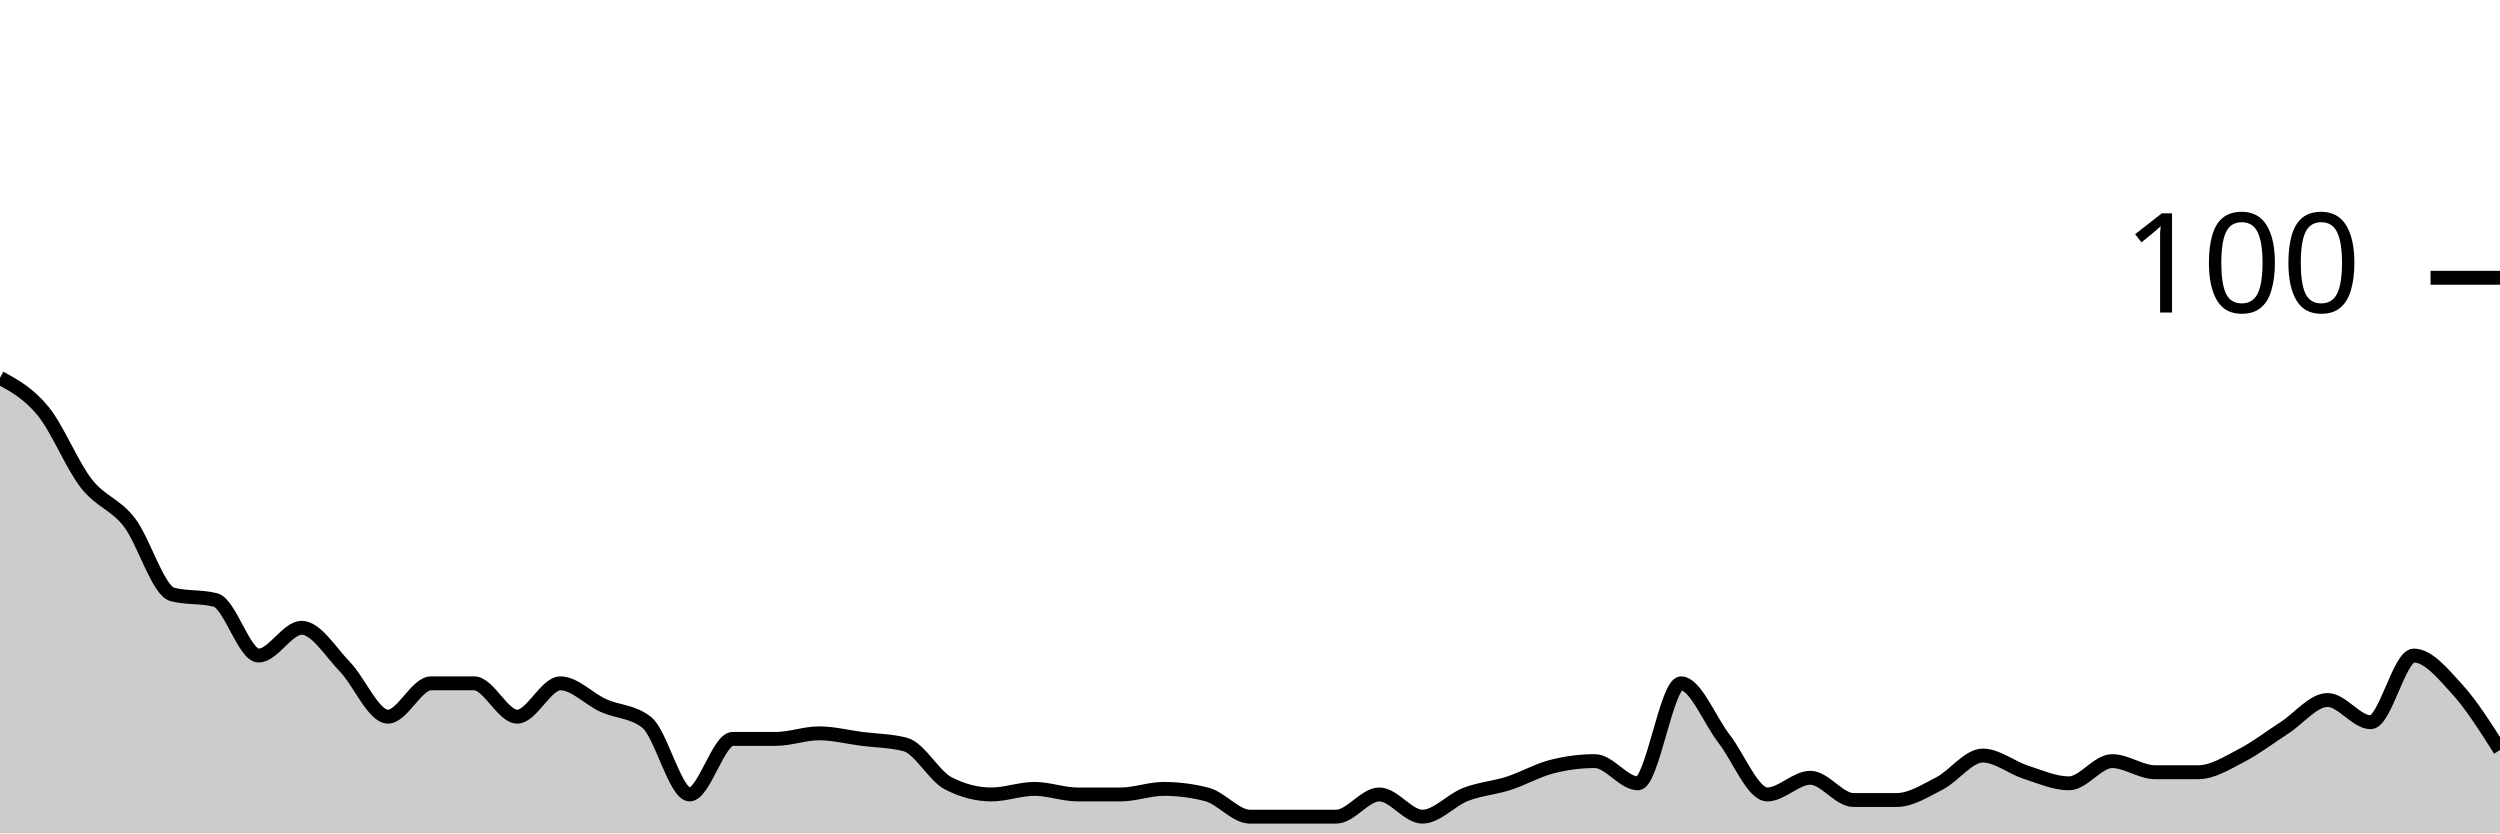
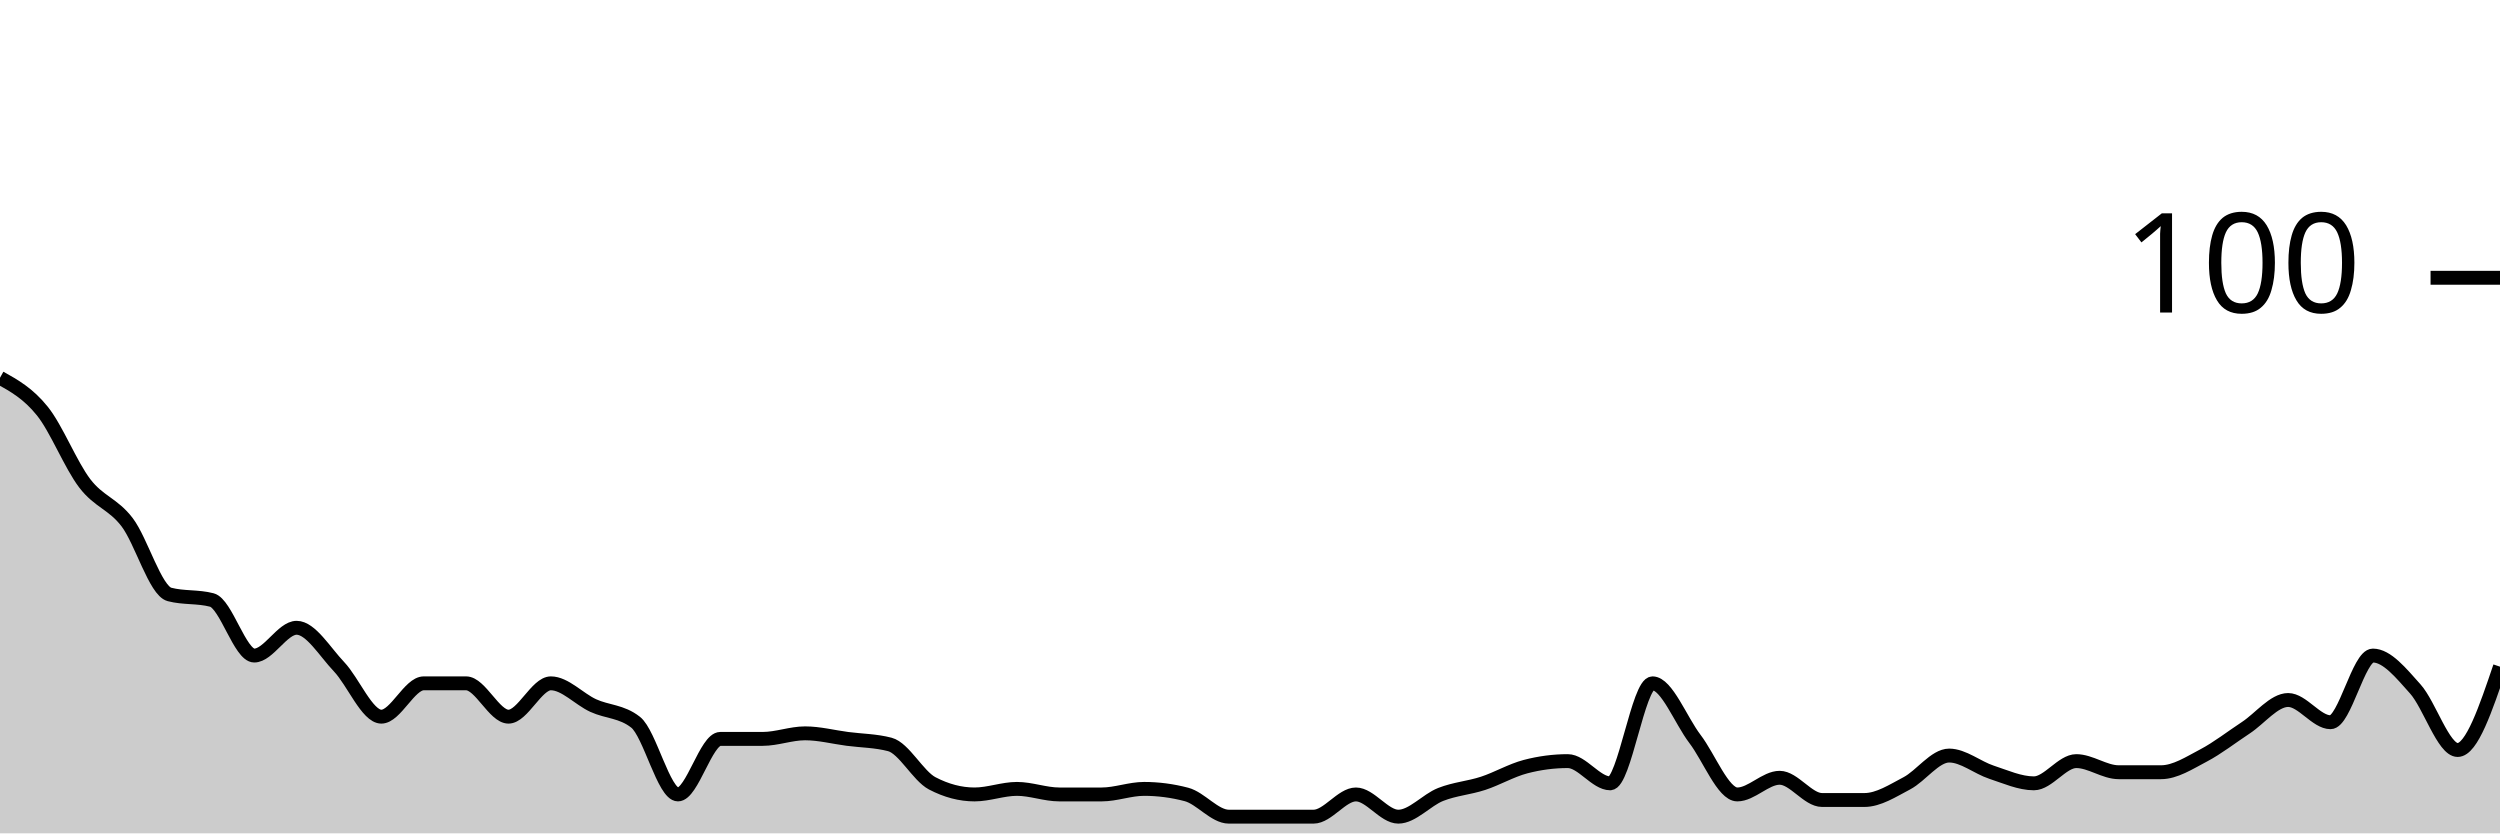
<svg xmlns="http://www.w3.org/2000/svg" viewBox="0 0 180 60">
  <g transform="translate(0,20)">
-     <path class="area" fill="rgba(0, 0, 0, 0.2)" d="M0,7.2C1.034,7.767,2.069,8.333,3.103,9.6C4.138,10.867,5.172,13.467,6.207,14.8C7.241,16.133,8.276,16.267,9.31,17.6C10.345,18.933,11.379,22.533,12.414,22.8C13.448,23.067,14.483,22.933,15.517,23.2C16.552,23.467,17.586,27.2,18.621,27.2C19.655,27.2,20.69,25.2,21.724,25.2C22.759,25.2,23.793,26.933,24.828,28C25.862,29.067,26.897,31.6,27.931,31.6C28.966,31.6,30,29.2,31.034,29.2C32.069,29.2,33.103,29.2,34.138,29.2C35.172,29.2,36.207,31.6,37.241,31.6C38.276,31.6,39.31,29.2,40.345,29.2C41.379,29.2,42.414,30.333,43.448,30.8C44.483,31.267,45.517,31.2,46.552,32C47.586,32.8,48.621,37.2,49.655,37.2C50.69,37.2,51.724,33.2,52.759,33.2C53.793,33.2,54.828,33.2,55.862,33.2C56.897,33.2,57.931,32.8,58.966,32.8C60,32.8,61.034,33.067,62.069,33.2C63.103,33.333,64.138,33.333,65.172,33.6C66.207,33.867,67.241,35.867,68.276,36.4C69.31,36.933,70.345,37.2,71.379,37.2C72.414,37.2,73.448,36.8,74.483,36.8C75.517,36.8,76.552,37.2,77.586,37.2C78.621,37.2,79.655,37.2,80.69,37.2C81.724,37.2,82.759,36.8,83.793,36.8C84.828,36.8,85.862,36.933,86.897,37.2C87.931,37.467,88.966,38.8,90,38.8C91.034,38.8,92.069,38.8,93.103,38.8C94.138,38.8,95.172,38.8,96.207,38.8C97.241,38.8,98.276,37.2,99.31,37.2C100.345,37.2,101.379,38.8,102.414,38.8C103.448,38.8,104.483,37.6,105.517,37.2C106.552,36.8,107.586,36.733,108.621,36.4C109.655,36.067,110.69,35.467,111.724,35.2C112.759,34.933,113.793,34.8,114.828,34.8C115.862,34.8,116.897,36.4,117.931,36.4C118.966,36.4,120,29.2,121.034,29.2C122.069,29.2,123.103,31.867,124.138,33.2C125.172,34.533,126.207,37.2,127.241,37.2C128.276,37.2,129.31,36,130.345,36C131.379,36,132.414,37.6,133.448,37.6C134.483,37.6,135.517,37.6,136.552,37.6C137.586,37.6,138.621,36.933,139.655,36.4C140.69,35.867,141.724,34.4,142.759,34.4C143.793,34.4,144.828,35.267,145.862,35.6C146.897,35.933,147.931,36.4,148.966,36.4C150,36.4,151.034,34.8,152.069,34.8C153.103,34.8,154.138,35.6,155.172,35.6C156.207,35.6,157.241,35.6,158.276,35.6C159.31,35.6,160.345,34.933,161.379,34.4C162.414,33.867,163.448,33.067,164.483,32.4C165.517,31.733,166.552,30.4,167.586,30.4C168.621,30.4,169.655,32,170.69,32C171.724,32,172.759,27.2,173.793,27.2C174.828,27.2,175.862,28.467,176.897,29.6C177.931,30.733,178.966,32.367,180,34L180,40C178.966,40,177.931,40,176.897,40C175.862,40,174.828,40,173.793,40C172.759,40,171.724,40,170.69,40C169.655,40,168.621,40,167.586,40C166.552,40,165.517,40,164.483,40C163.448,40,162.414,40,161.379,40C160.345,40,159.31,40,158.276,40C157.241,40,156.207,40,155.172,40C154.138,40,153.103,40,152.069,40C151.034,40,150,40,148.966,40C147.931,40,146.897,40,145.862,40C144.828,40,143.793,40,142.759,40C141.724,40,140.69,40,139.655,40C138.621,40,137.586,40,136.552,40C135.517,40,134.483,40,133.448,40C132.414,40,131.379,40,130.345,40C129.31,40,128.276,40,127.241,40C126.207,40,125.172,40,124.138,40C123.103,40,122.069,40,121.034,40C120,40,118.966,40,117.931,40C116.897,40,115.862,40,114.828,40C113.793,40,112.759,40,111.724,40C110.69,40,109.655,40,108.621,40C107.586,40,106.552,40,105.517,40C104.483,40,103.448,40,102.414,40C101.379,40,100.345,40,99.31,40C98.276,40,97.241,40,96.207,40C95.172,40,94.138,40,93.103,40C92.069,40,91.034,40,90,40C88.966,40,87.931,40,86.897,40C85.862,40,84.828,40,83.793,40C82.759,40,81.724,40,80.69,40C79.655,40,78.621,40,77.586,40C76.552,40,75.517,40,74.483,40C73.448,40,72.414,40,71.379,40C70.345,40,69.31,40,68.276,40C67.241,40,66.207,40,65.172,40C64.138,40,63.103,40,62.069,40C61.034,40,60,40,58.966,40C57.931,40,56.897,40,55.862,40C54.828,40,53.793,40,52.759,40C51.724,40,50.69,40,49.655,40C48.621,40,47.586,40,46.552,40C45.517,40,44.483,40,43.448,40C42.414,40,41.379,40,40.345,40C39.31,40,38.276,40,37.241,40C36.207,40,35.172,40,34.138,40C33.103,40,32.069,40,31.034,40C30,40,28.966,40,27.931,40C26.897,40,25.862,40,24.828,40C23.793,40,22.759,40,21.724,40C20.69,40,19.655,40,18.621,40C17.586,40,16.552,40,15.517,40C14.483,40,13.448,40,12.414,40C11.379,40,10.345,40,9.31,40C8.276,40,7.241,40,6.207,40C5.172,40,4.138,40,3.103,40C2.069,40,1.034,40,0,40Z" />
-     <path class="line" stroke="black" fill="none" d="M0,7.2C1.034,7.767,2.069,8.333,3.103,9.6C4.138,10.867,5.172,13.467,6.207,14.8C7.241,16.133,8.276,16.267,9.31,17.6C10.345,18.933,11.379,22.533,12.414,22.8C13.448,23.067,14.483,22.933,15.517,23.2C16.552,23.467,17.586,27.2,18.621,27.2C19.655,27.2,20.69,25.2,21.724,25.2C22.759,25.2,23.793,26.933,24.828,28C25.862,29.067,26.897,31.6,27.931,31.6C28.966,31.6,30,29.2,31.034,29.2C32.069,29.2,33.103,29.2,34.138,29.2C35.172,29.2,36.207,31.6,37.241,31.6C38.276,31.6,39.31,29.2,40.345,29.2C41.379,29.2,42.414,30.333,43.448,30.8C44.483,31.267,45.517,31.2,46.552,32C47.586,32.8,48.621,37.2,49.655,37.2C50.69,37.2,51.724,33.2,52.759,33.2C53.793,33.2,54.828,33.2,55.862,33.2C56.897,33.2,57.931,32.8,58.966,32.8C60,32.8,61.034,33.067,62.069,33.2C63.103,33.333,64.138,33.333,65.172,33.6C66.207,33.867,67.241,35.867,68.276,36.4C69.31,36.933,70.345,37.2,71.379,37.2C72.414,37.2,73.448,36.8,74.483,36.8C75.517,36.8,76.552,37.2,77.586,37.2C78.621,37.2,79.655,37.2,80.69,37.2C81.724,37.2,82.759,36.8,83.793,36.8C84.828,36.8,85.862,36.933,86.897,37.2C87.931,37.467,88.966,38.8,90,38.8C91.034,38.8,92.069,38.8,93.103,38.8C94.138,38.8,95.172,38.8,96.207,38.8C97.241,38.8,98.276,37.2,99.31,37.2C100.345,37.2,101.379,38.8,102.414,38.8C103.448,38.8,104.483,37.6,105.517,37.2C106.552,36.8,107.586,36.733,108.621,36.4C109.655,36.067,110.69,35.467,111.724,35.2C112.759,34.933,113.793,34.8,114.828,34.8C115.862,34.8,116.897,36.4,117.931,36.4C118.966,36.4,120,29.2,121.034,29.2C122.069,29.2,123.103,31.867,124.138,33.2C125.172,34.533,126.207,37.2,127.241,37.2C128.276,37.2,129.31,36,130.345,36C131.379,36,132.414,37.6,133.448,37.6C134.483,37.6,135.517,37.6,136.552,37.6C137.586,37.6,138.621,36.933,139.655,36.4C140.69,35.867,141.724,34.4,142.759,34.4C143.793,34.4,144.828,35.267,145.862,35.6C146.897,35.933,147.931,36.4,148.966,36.4C150,36.4,151.034,34.8,152.069,34.8C153.103,34.8,154.138,35.6,155.172,35.6C156.207,35.6,157.241,35.6,158.276,35.6C159.31,35.6,160.345,34.933,161.379,34.4C162.414,33.867,163.448,33.067,164.483,32.4C165.517,31.733,166.552,30.4,167.586,30.4C168.621,30.4,169.655,32,170.69,32C171.724,32,172.759,27.2,173.793,27.2C174.828,27.2,175.862,28.467,176.897,29.6C177.931,30.733,178.966,32.367,180,34" />
+     <path class="area" fill="rgba(0, 0, 0, 0.2)" d="M0,7.2C1.017,7.767,2.034,8.333,3.051,9.6C4.068,10.867,5.085,13.467,6.102,14.8C7.119,16.133,8.136,16.267,9.153,17.6C10.169,18.933,11.186,22.533,12.203,22.8C13.22,23.067,14.237,22.933,15.254,23.2C16.271,23.467,17.288,27.2,18.305,27.2C19.322,27.2,20.339,25.2,21.356,25.2C22.373,25.2,23.39,26.933,24.407,28C25.424,29.067,26.441,31.6,27.458,31.6C28.475,31.6,29.492,29.2,30.508,29.2C31.525,29.2,32.542,29.2,33.559,29.2C34.576,29.2,35.593,31.6,36.61,31.6C37.627,31.6,38.644,29.2,39.661,29.2C40.678,29.2,41.695,30.333,42.712,30.8C43.729,31.267,44.746,31.2,45.763,32C46.78,32.8,47.797,37.2,48.814,37.2C49.831,37.2,50.847,33.2,51.864,33.2C52.881,33.2,53.898,33.2,54.915,33.2C55.932,33.2,56.949,32.8,57.966,32.8C58.983,32.8,60,33.067,61.017,33.2C62.034,33.333,63.051,33.333,64.068,33.6C65.085,33.867,66.102,35.867,67.119,36.4C68.136,36.933,69.153,37.2,70.169,37.2C71.186,37.2,72.203,36.8,73.22,36.8C74.237,36.8,75.254,37.2,76.271,37.2C77.288,37.2,78.305,37.2,79.322,37.2C80.339,37.2,81.356,36.8,82.373,36.8C83.39,36.8,84.407,36.933,85.424,37.2C86.441,37.467,87.458,38.8,88.475,38.8C89.492,38.8,90.508,38.8,91.525,38.8C92.542,38.8,93.559,38.8,94.576,38.8C95.593,38.8,96.61,37.2,97.627,37.2C98.644,37.2,99.661,38.8,100.678,38.8C101.695,38.8,102.712,37.6,103.729,37.2C104.746,36.8,105.763,36.733,106.78,36.4C107.797,36.067,108.814,35.467,109.831,35.2C110.847,34.933,111.864,34.8,112.881,34.8C113.898,34.8,114.915,36.4,115.932,36.4C116.949,36.4,117.966,29.2,118.983,29.2C120,29.2,121.017,31.867,122.034,33.2C123.051,34.533,124.068,37.2,125.085,37.2C126.102,37.2,127.119,36,128.136,36C129.153,36,130.169,37.6,131.186,37.6C132.203,37.6,133.22,37.6,134.237,37.6C135.254,37.6,136.271,36.933,137.288,36.4C138.305,35.867,139.322,34.4,140.339,34.4C141.356,34.4,142.373,35.267,143.39,35.6C144.407,35.933,145.424,36.4,146.441,36.4C147.458,36.4,148.475,34.8,149.492,34.8C150.508,34.8,151.525,35.6,152.542,35.6C153.559,35.6,154.576,35.6,155.593,35.6C156.61,35.6,157.627,34.933,158.644,34.4C159.661,33.867,160.678,33.067,161.695,32.4C162.712,31.733,163.729,30.4,164.746,30.4C165.763,30.4,166.78,32,167.797,32C168.814,32,169.831,27.2,170.847,27.2C171.864,27.2,172.881,28.467,173.898,29.6C174.915,30.733,175.932,34,176.949,34C177.966,34,178.983,31,180,28L180,40C178.983,40,177.966,40,176.949,40C175.932,40,174.915,40,173.898,40C172.881,40,171.864,40,170.847,40C169.831,40,168.814,40,167.797,40C166.78,40,165.763,40,164.746,40C163.729,40,162.712,40,161.695,40C160.678,40,159.661,40,158.644,40C157.627,40,156.61,40,155.593,40C154.576,40,153.559,40,152.542,40C151.525,40,150.508,40,149.492,40C148.475,40,147.458,40,146.441,40C145.424,40,144.407,40,143.39,40C142.373,40,141.356,40,140.339,40C139.322,40,138.305,40,137.288,40C136.271,40,135.254,40,134.237,40C133.22,40,132.203,40,131.186,40C130.169,40,129.153,40,128.136,40C127.119,40,126.102,40,125.085,40C124.068,40,123.051,40,122.034,40C121.017,40,120,40,118.983,40C117.966,40,116.949,40,115.932,40C114.915,40,113.898,40,112.881,40C111.864,40,110.847,40,109.831,40C108.814,40,107.797,40,106.78,40C105.763,40,104.746,40,103.729,40C102.712,40,101.695,40,100.678,40C99.661,40,98.644,40,97.627,40C96.61,40,95.593,40,94.576,40C93.559,40,92.542,40,91.525,40C90.508,40,89.492,40,88.475,40C87.458,40,86.441,40,85.424,40C84.407,40,83.39,40,82.373,40C81.356,40,80.339,40,79.322,40C78.305,40,77.288,40,76.271,40C75.254,40,74.237,40,73.22,40C72.203,40,71.186,40,70.169,40C69.153,40,68.136,40,67.119,40C66.102,40,65.085,40,64.068,40C63.051,40,62.034,40,61.017,40C60,40,58.983,40,57.966,40C56.949,40,55.932,40,54.915,40C53.898,40,52.881,40,51.864,40C50.847,40,49.831,40,48.814,40C47.797,40,46.78,40,45.763,40C44.746,40,43.729,40,42.712,40C41.695,40,40.678,40,39.661,40C38.644,40,37.627,40,36.61,40C35.593,40,34.576,40,33.559,40C32.542,40,31.525,40,30.508,40C29.492,40,28.475,40,27.458,40C26.441,40,25.424,40,24.407,40C23.39,40,22.373,40,21.356,40C20.339,40,19.322,40,18.305,40C17.288,40,16.271,40,15.254,40C14.237,40,13.22,40,12.203,40C11.186,40,10.169,40,9.153,40C8.136,40,7.119,40,6.102,40C5.085,40,4.068,40,3.051,40C2.034,40,1.017,40,0,40Z" />
+     <path class="line" stroke="black" fill="none" d="M0,7.2C1.017,7.767,2.034,8.333,3.051,9.6C4.068,10.867,5.085,13.467,6.102,14.8C7.119,16.133,8.136,16.267,9.153,17.6C10.169,18.933,11.186,22.533,12.203,22.8C13.22,23.067,14.237,22.933,15.254,23.2C16.271,23.467,17.288,27.2,18.305,27.2C19.322,27.2,20.339,25.2,21.356,25.2C22.373,25.2,23.39,26.933,24.407,28C25.424,29.067,26.441,31.6,27.458,31.6C28.475,31.6,29.492,29.2,30.508,29.2C31.525,29.2,32.542,29.2,33.559,29.2C34.576,29.2,35.593,31.6,36.61,31.6C37.627,31.6,38.644,29.2,39.661,29.2C40.678,29.2,41.695,30.333,42.712,30.8C43.729,31.267,44.746,31.2,45.763,32C46.78,32.8,47.797,37.2,48.814,37.2C49.831,37.2,50.847,33.2,51.864,33.2C52.881,33.2,53.898,33.2,54.915,33.2C55.932,33.2,56.949,32.8,57.966,32.8C58.983,32.8,60,33.067,61.017,33.2C62.034,33.333,63.051,33.333,64.068,33.6C65.085,33.867,66.102,35.867,67.119,36.4C68.136,36.933,69.153,37.2,70.169,37.2C71.186,37.2,72.203,36.8,73.22,36.8C74.237,36.8,75.254,37.2,76.271,37.2C77.288,37.2,78.305,37.2,79.322,37.2C80.339,37.2,81.356,36.8,82.373,36.8C83.39,36.8,84.407,36.933,85.424,37.2C86.441,37.467,87.458,38.8,88.475,38.8C89.492,38.8,90.508,38.8,91.525,38.8C92.542,38.8,93.559,38.8,94.576,38.8C95.593,38.8,96.61,37.2,97.627,37.2C98.644,37.2,99.661,38.8,100.678,38.8C101.695,38.8,102.712,37.6,103.729,37.2C104.746,36.8,105.763,36.733,106.78,36.4C107.797,36.067,108.814,35.467,109.831,35.2C110.847,34.933,111.864,34.8,112.881,34.8C113.898,34.8,114.915,36.4,115.932,36.4C116.949,36.4,117.966,29.2,118.983,29.2C120,29.2,121.017,31.867,122.034,33.2C123.051,34.533,124.068,37.2,125.085,37.2C126.102,37.2,127.119,36,128.136,36C129.153,36,130.169,37.6,131.186,37.6C132.203,37.6,133.22,37.6,134.237,37.6C135.254,37.6,136.271,36.933,137.288,36.4C138.305,35.867,139.322,34.4,140.339,34.4C141.356,34.4,142.373,35.267,143.39,35.6C144.407,35.933,145.424,36.4,146.441,36.4C147.458,36.4,148.475,34.8,149.492,34.8C150.508,34.8,151.525,35.6,152.542,35.6C153.559,35.6,154.576,35.6,155.593,35.6C156.61,35.6,157.627,34.933,158.644,34.4C159.661,33.867,160.678,33.067,161.695,32.4C162.712,31.733,163.729,30.4,164.746,30.4C165.763,30.4,166.78,32,167.797,32C168.814,32,169.831,27.2,170.847,27.2C171.864,27.2,172.881,28.467,173.898,29.6C174.915,30.733,175.932,34,176.949,34C177.966,34,178.983,31,180,28" />
    <path class="axis-ceiling" stroke-width="1" stroke="black" fill="none" d="M175,0L180,0" />
    <text class="axis-ceiling-label" font-family="sans-serif" text-anchor="end" font-size="10px" x="170" y="2.5">100</text>
  </g>
</svg>
